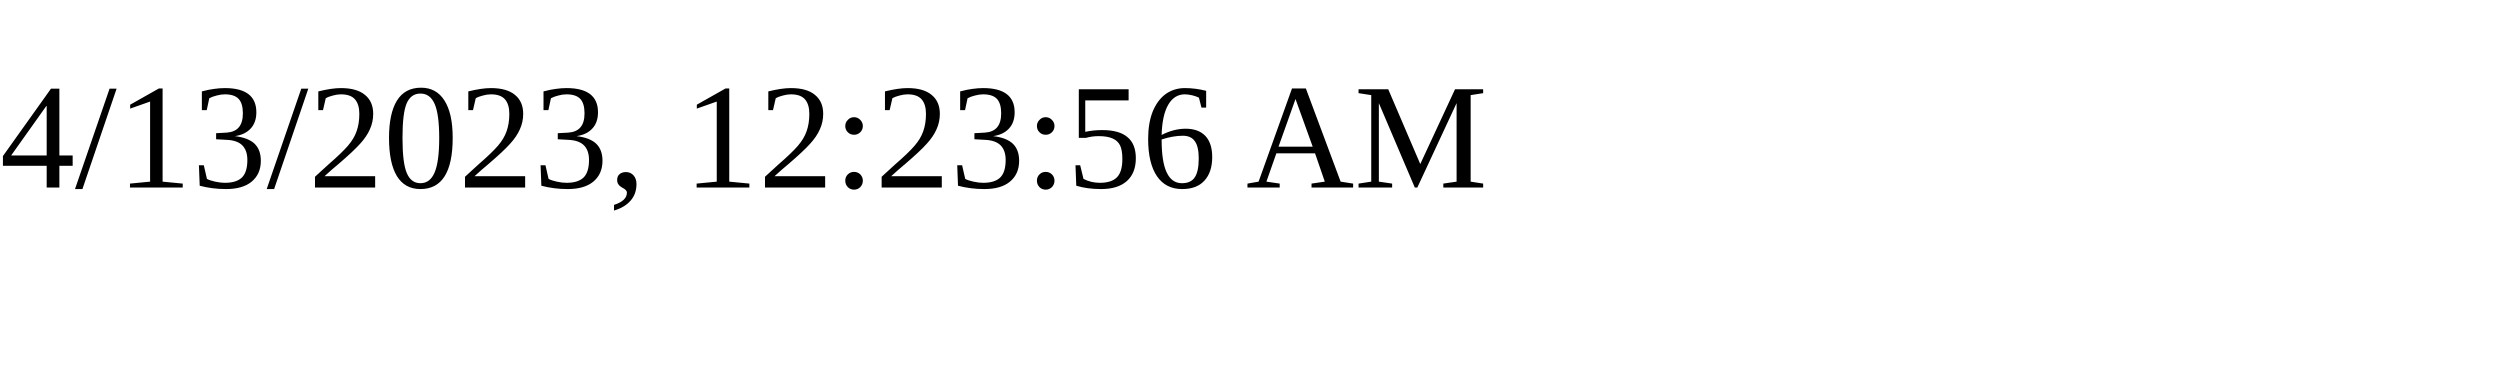
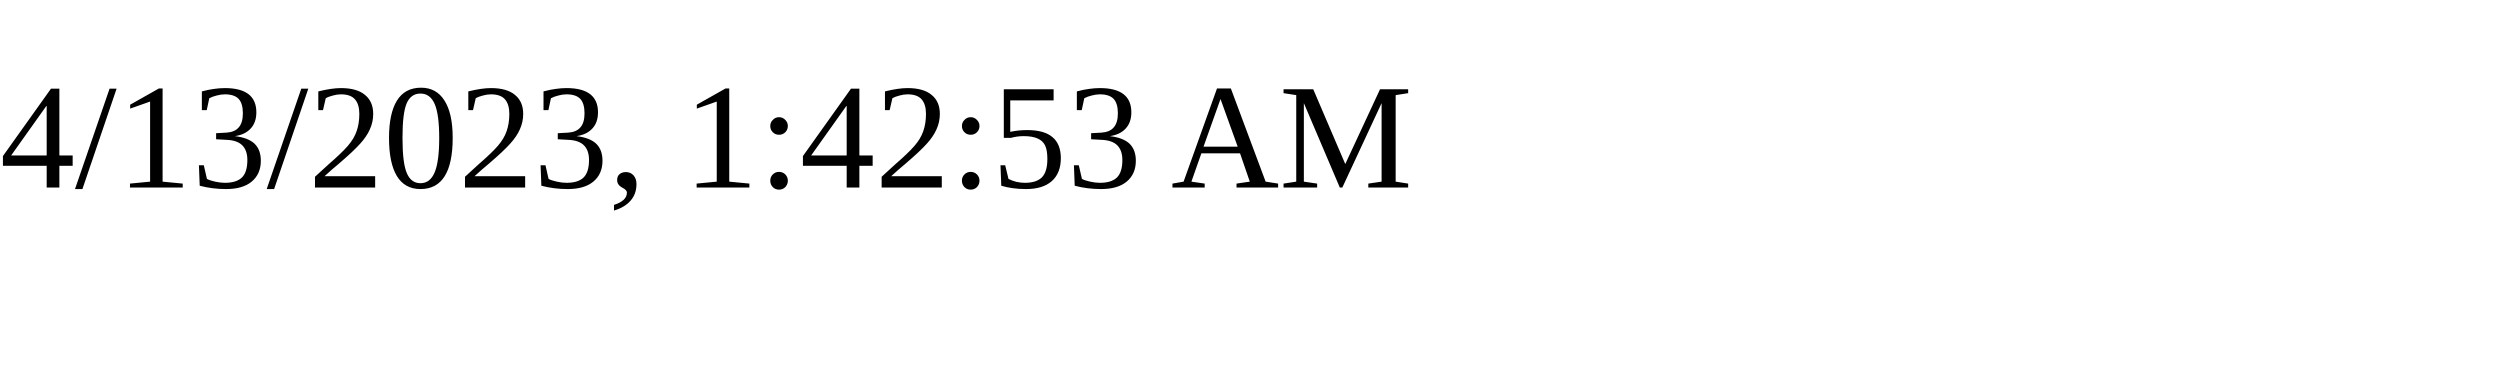
<svg xmlns="http://www.w3.org/2000/svg" height="30" width="200">
-   <text x="0" y="15">4/13/2023, 12:23:56 AM</text>
+   <text x="0" y="15">4/13/2023, 1:42:53 AM</text>
</svg>
